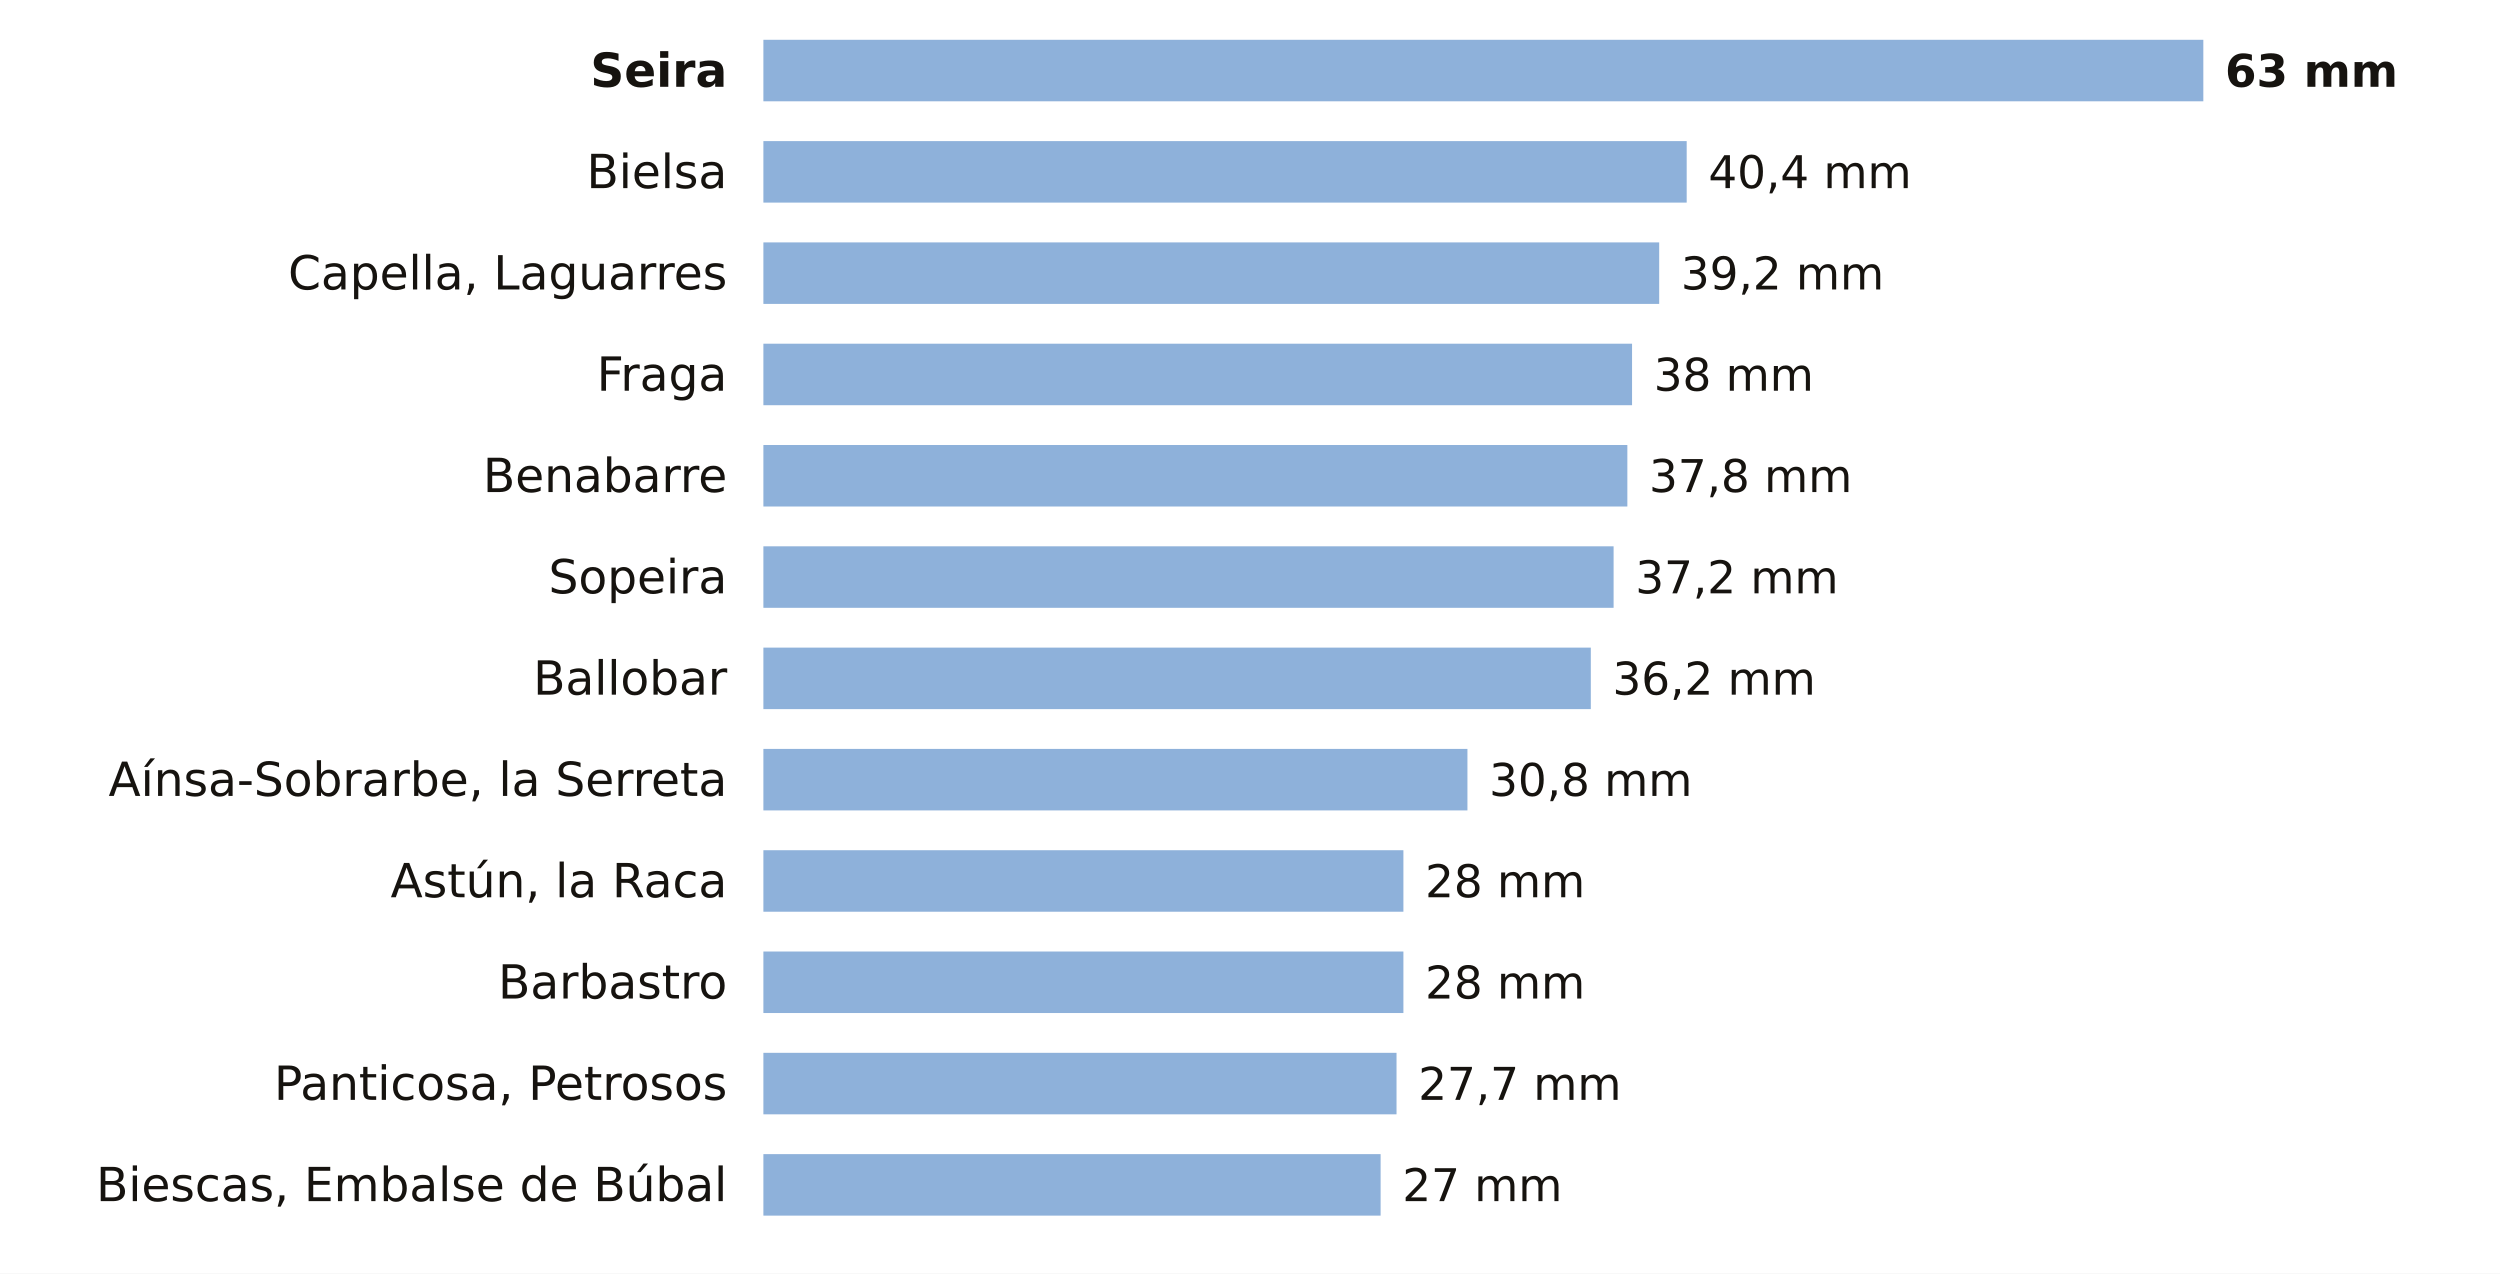
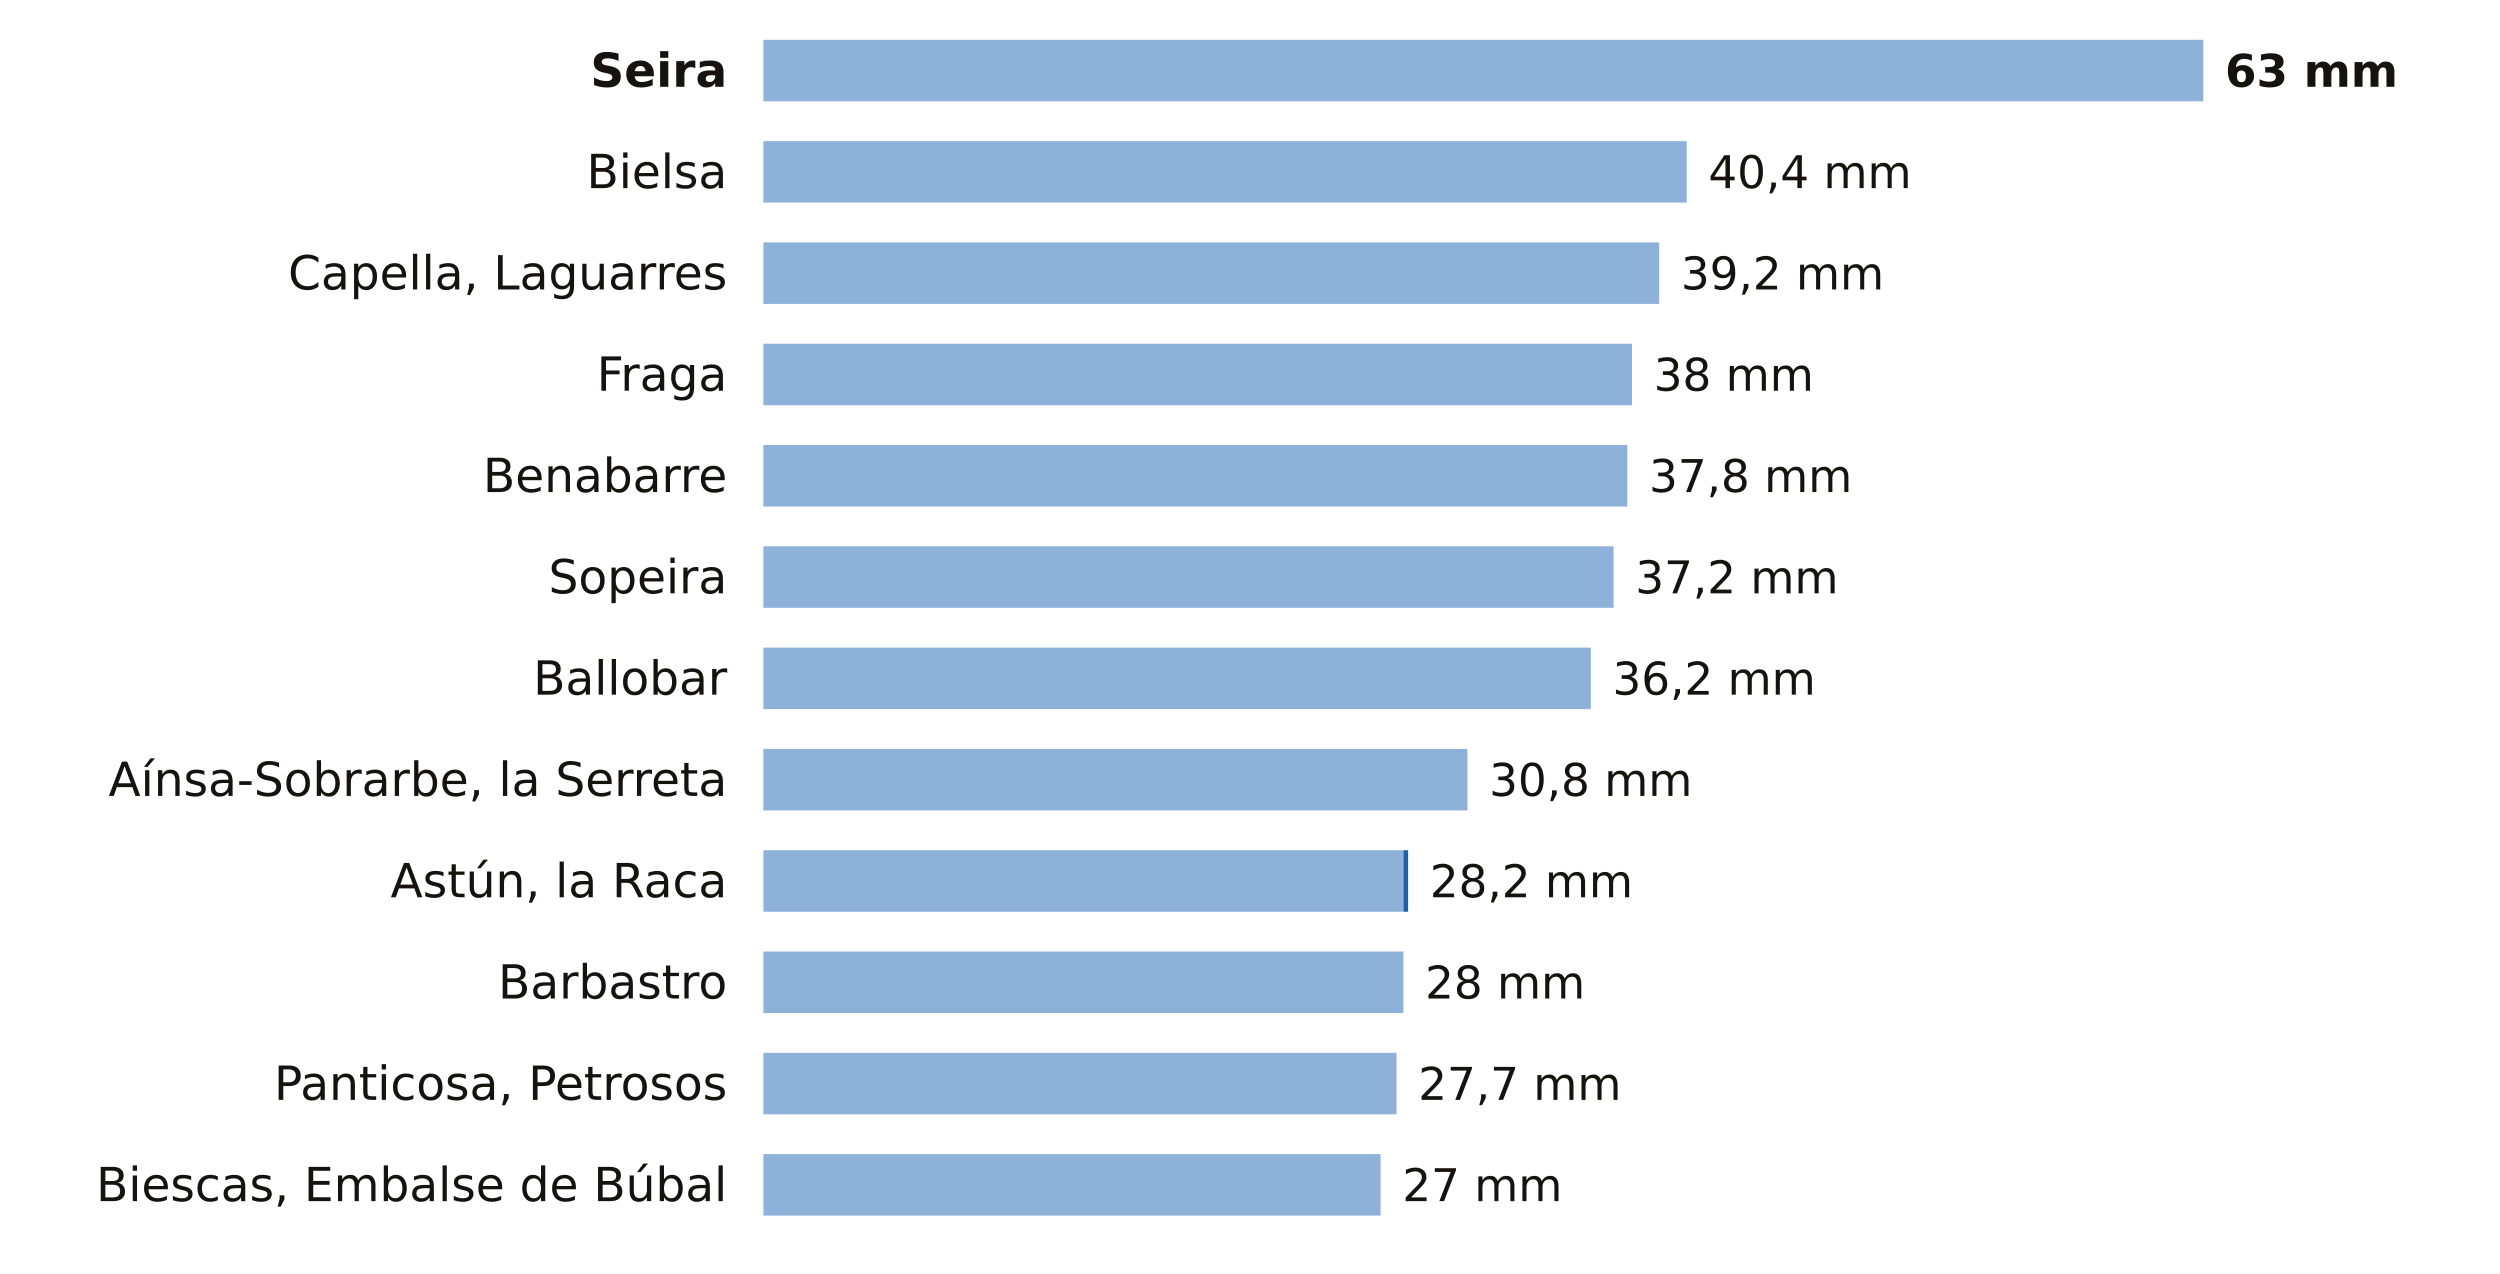
<svg xmlns="http://www.w3.org/2000/svg" viewBox="0 0 691 352" width="691" height="352" role="img" aria-label="La lluvia de los últimos 7 días en las estaciones de AEMET de Huesca">
  <rect width="691" height="352" fill="#FFFFFF" />
  <text x="201.0" y="24.0" font-size="13" fill="#16130F" text-anchor="end" font-weight="600" font-family="Public Sans, DejaVu Sans, Arial, sans-serif">Seira</text>
  <rect x="211" y="11" width="398.0" height="17" fill="#8EB1DA" />
  <text x="615.0" y="24.0" font-size="12.5" fill="#16130F" text-anchor="start" font-weight="700" font-family="Public Sans, DejaVu Sans, Arial, sans-serif">63 mm</text>
  <text x="201.0" y="52.0" font-size="13" fill="#16130F" text-anchor="end" font-weight="400" font-family="Public Sans, DejaVu Sans, Arial, sans-serif">Bielsa</text>
  <rect x="211" y="39" width="255.2" height="17" fill="#8EB1DA" />
  <text x="472.2" y="52.0" font-size="12.5" fill="#16130F" text-anchor="start" font-weight="500" font-family="Public Sans, DejaVu Sans, Arial, sans-serif">40,4 mm</text>
  <text x="201.0" y="80.0" font-size="13" fill="#16130F" text-anchor="end" font-weight="400" font-family="Public Sans, DejaVu Sans, Arial, sans-serif">Capella, Laguarres</text>
  <rect x="211" y="67" width="247.6" height="17" fill="#8EB1DA" />
  <text x="464.6" y="80.0" font-size="12.5" fill="#16130F" text-anchor="start" font-weight="500" font-family="Public Sans, DejaVu Sans, Arial, sans-serif">39,2 mm</text>
  <text x="201.0" y="108.0" font-size="13" fill="#16130F" text-anchor="end" font-weight="400" font-family="Public Sans, DejaVu Sans, Arial, sans-serif">Fraga</text>
  <rect x="211" y="95" width="240.1" height="17" fill="#8EB1DA" />
  <text x="457.1" y="108.0" font-size="12.5" fill="#16130F" text-anchor="start" font-weight="500" font-family="Public Sans, DejaVu Sans, Arial, sans-serif">38 mm</text>
  <text x="201.0" y="136.0" font-size="13" fill="#16130F" text-anchor="end" font-weight="400" font-family="Public Sans, DejaVu Sans, Arial, sans-serif">Benabarre</text>
  <rect x="211" y="123" width="238.8" height="17" fill="#8EB1DA" />
  <text x="455.8" y="136.0" font-size="12.5" fill="#16130F" text-anchor="start" font-weight="500" font-family="Public Sans, DejaVu Sans, Arial, sans-serif">37,8 mm</text>
  <text x="201.0" y="164.0" font-size="13" fill="#16130F" text-anchor="end" font-weight="400" font-family="Public Sans, DejaVu Sans, Arial, sans-serif">Sopeira</text>
  <rect x="211" y="151" width="235.0" height="17" fill="#8EB1DA" />
  <text x="452.0" y="164.0" font-size="12.5" fill="#16130F" text-anchor="start" font-weight="500" font-family="Public Sans, DejaVu Sans, Arial, sans-serif">37,2 mm</text>
  <text x="201.0" y="192.0" font-size="13" fill="#16130F" text-anchor="end" font-weight="400" font-family="Public Sans, DejaVu Sans, Arial, sans-serif">Ballobar</text>
  <rect x="211" y="179" width="228.7" height="17" fill="#8EB1DA" />
  <text x="445.7" y="192.0" font-size="12.5" fill="#16130F" text-anchor="start" font-weight="500" font-family="Public Sans, DejaVu Sans, Arial, sans-serif">36,2 mm</text>
  <text x="201.0" y="220.0" font-size="13" fill="#16130F" text-anchor="end" font-weight="400" font-family="Public Sans, DejaVu Sans, Arial, sans-serif">Aínsa-Sobrarbe, la Serreta</text>
  <rect x="211" y="207" width="194.6" height="17" fill="#8EB1DA" />
  <text x="411.6" y="220.0" font-size="12.5" fill="#16130F" text-anchor="start" font-weight="500" font-family="Public Sans, DejaVu Sans, Arial, sans-serif">30,8 mm</text>
  <text x="201.0" y="248.0" font-size="13" fill="#16130F" text-anchor="end" font-weight="400" font-family="Public Sans, DejaVu Sans, Arial, sans-serif">Astún, la Raca</text>
  <rect x="211" y="235" width="176.9" height="17" fill="#8EB1DA" />
-   <text x="393.9" y="248.0" font-size="12.5" fill="#16130F" text-anchor="start" font-weight="500" font-family="Public Sans, DejaVu Sans, Arial, sans-serif">28 mm</text>
+   <rect x="387.9" y="235" width="1.3" height="17" fill="#1F5FA8" />
+   <text x="395.2" y="248.0" font-size="12.5" fill="#16130F" text-anchor="start" font-weight="500" font-family="Public Sans, DejaVu Sans, Arial, sans-serif">28,2 mm</text>
  <text x="201.0" y="276.0" font-size="13" fill="#16130F" text-anchor="end" font-weight="400" font-family="Public Sans, DejaVu Sans, Arial, sans-serif">Barbastro</text>
  <rect x="211" y="263" width="176.9" height="17" fill="#8EB1DA" />
  <text x="393.9" y="276.0" font-size="12.5" fill="#16130F" text-anchor="start" font-weight="500" font-family="Public Sans, DejaVu Sans, Arial, sans-serif">28 mm</text>
  <text x="201.0" y="304.0" font-size="13" fill="#16130F" text-anchor="end" font-weight="400" font-family="Public Sans, DejaVu Sans, Arial, sans-serif">Panticosa, Petrosos</text>
  <rect x="211" y="291" width="175.0" height="17" fill="#8EB1DA" />
  <text x="392.0" y="304.0" font-size="12.5" fill="#16130F" text-anchor="start" font-weight="500" font-family="Public Sans, DejaVu Sans, Arial, sans-serif">27,7 mm</text>
  <text x="201.0" y="332.0" font-size="13" fill="#16130F" text-anchor="end" font-weight="400" font-family="Public Sans, DejaVu Sans, Arial, sans-serif">Biescas, Embalse de Búbal</text>
  <rect x="211" y="319" width="170.6" height="17" fill="#8EB1DA" />
  <text x="387.6" y="332.0" font-size="12.5" fill="#16130F" text-anchor="start" font-weight="500" font-family="Public Sans, DejaVu Sans, Arial, sans-serif">27 mm</text>
</svg>
